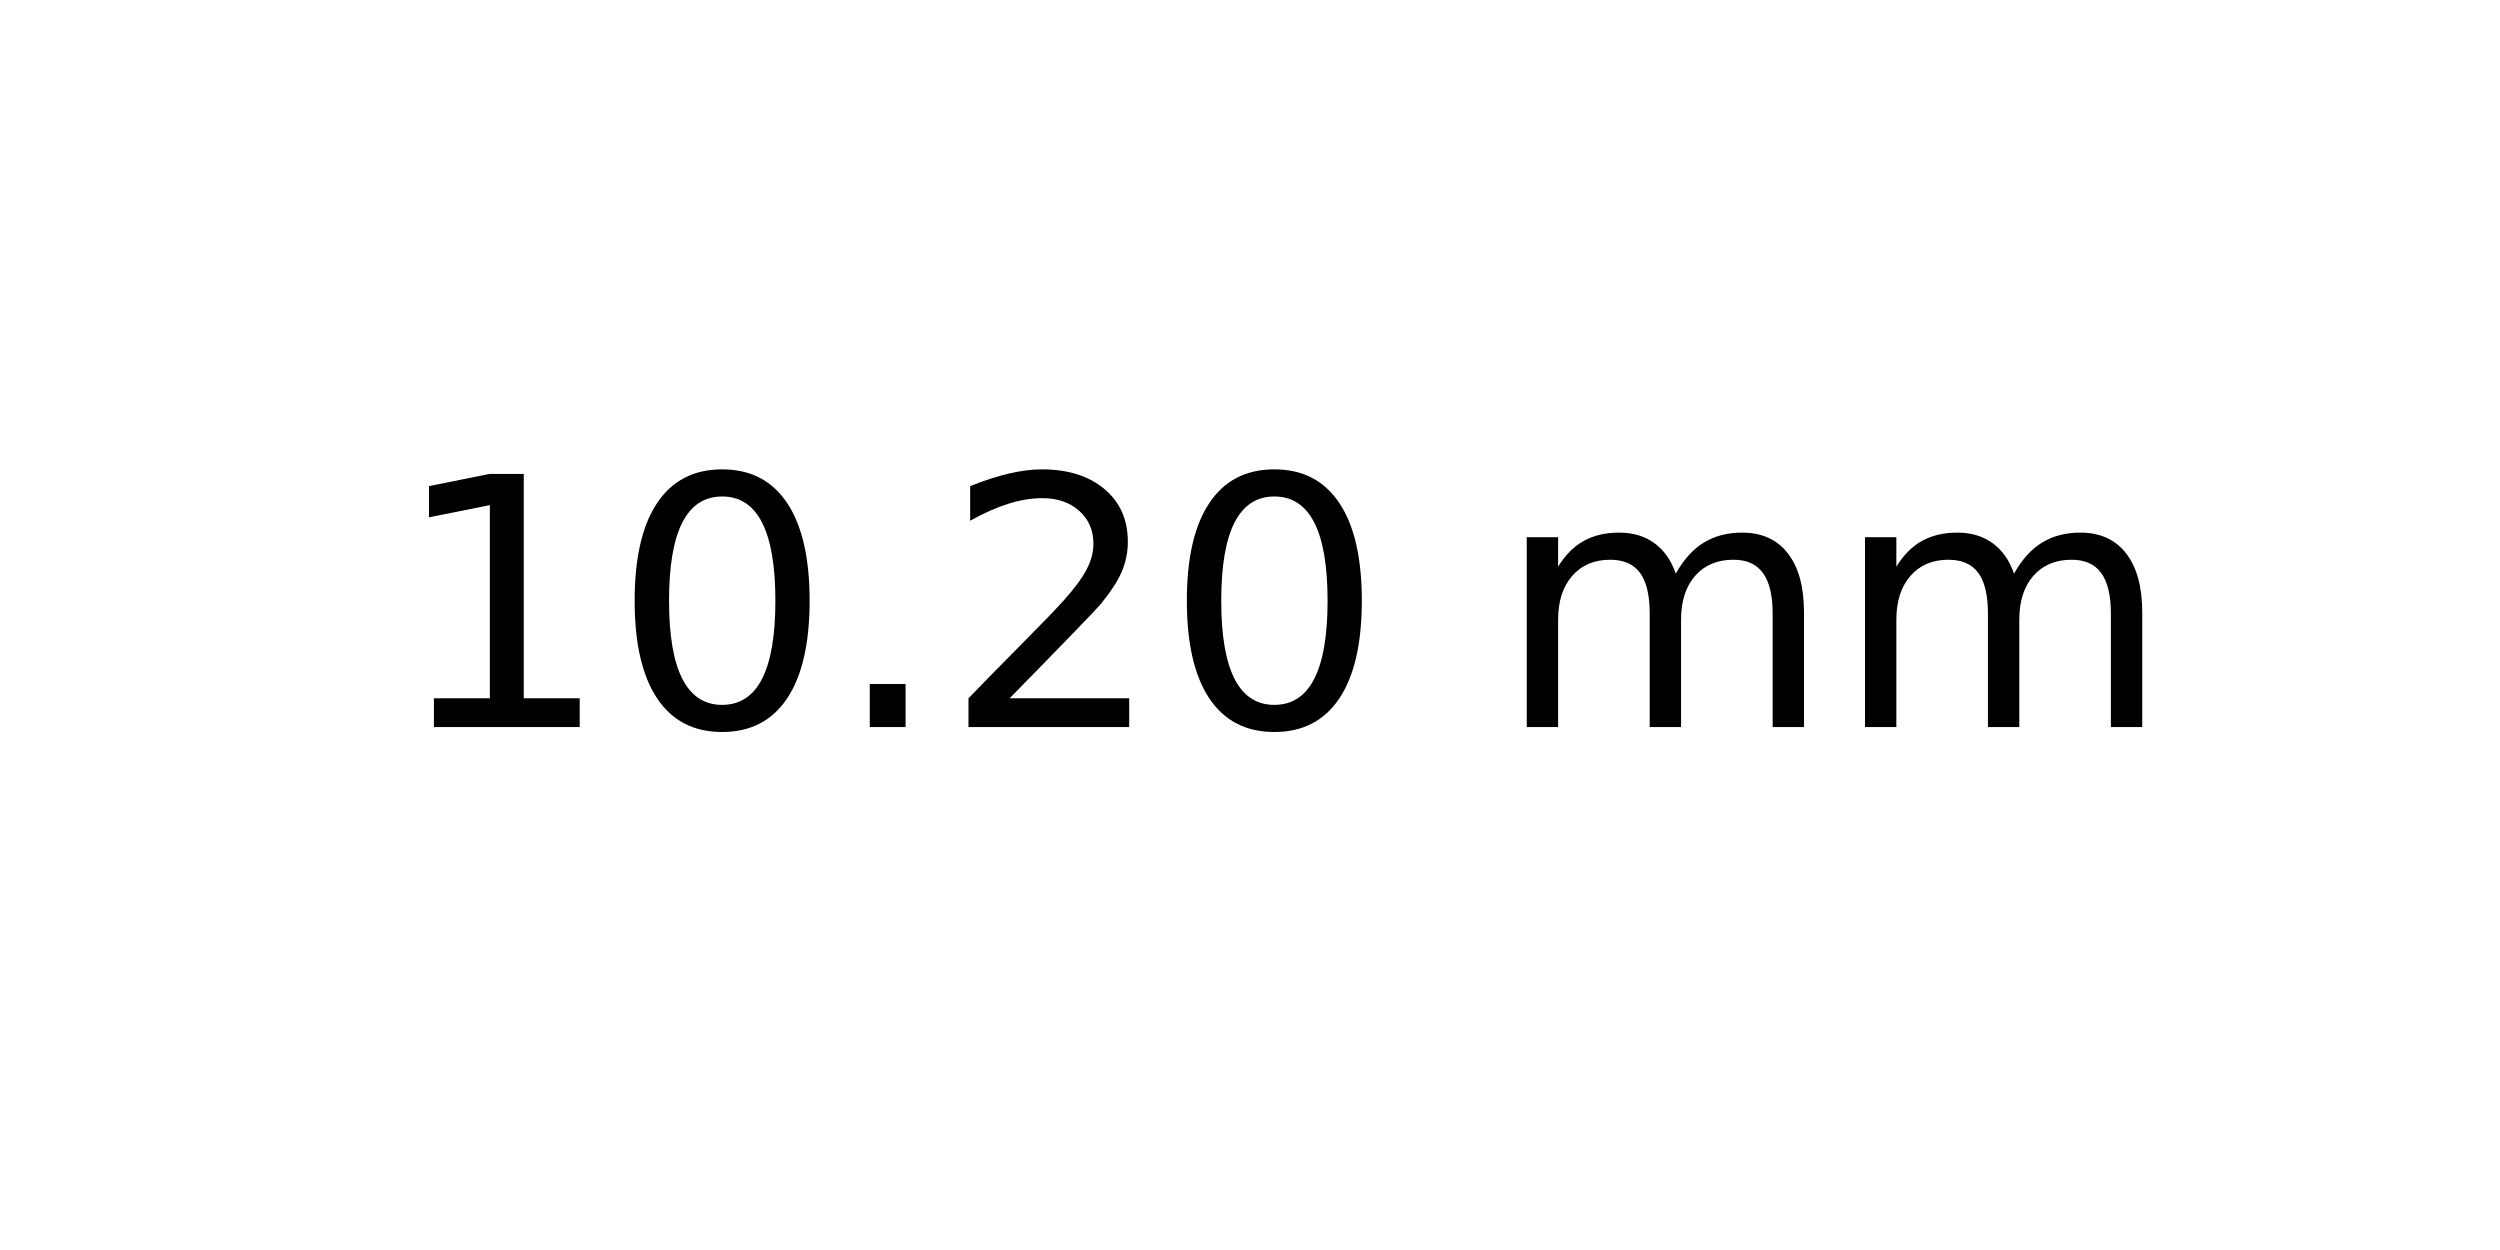
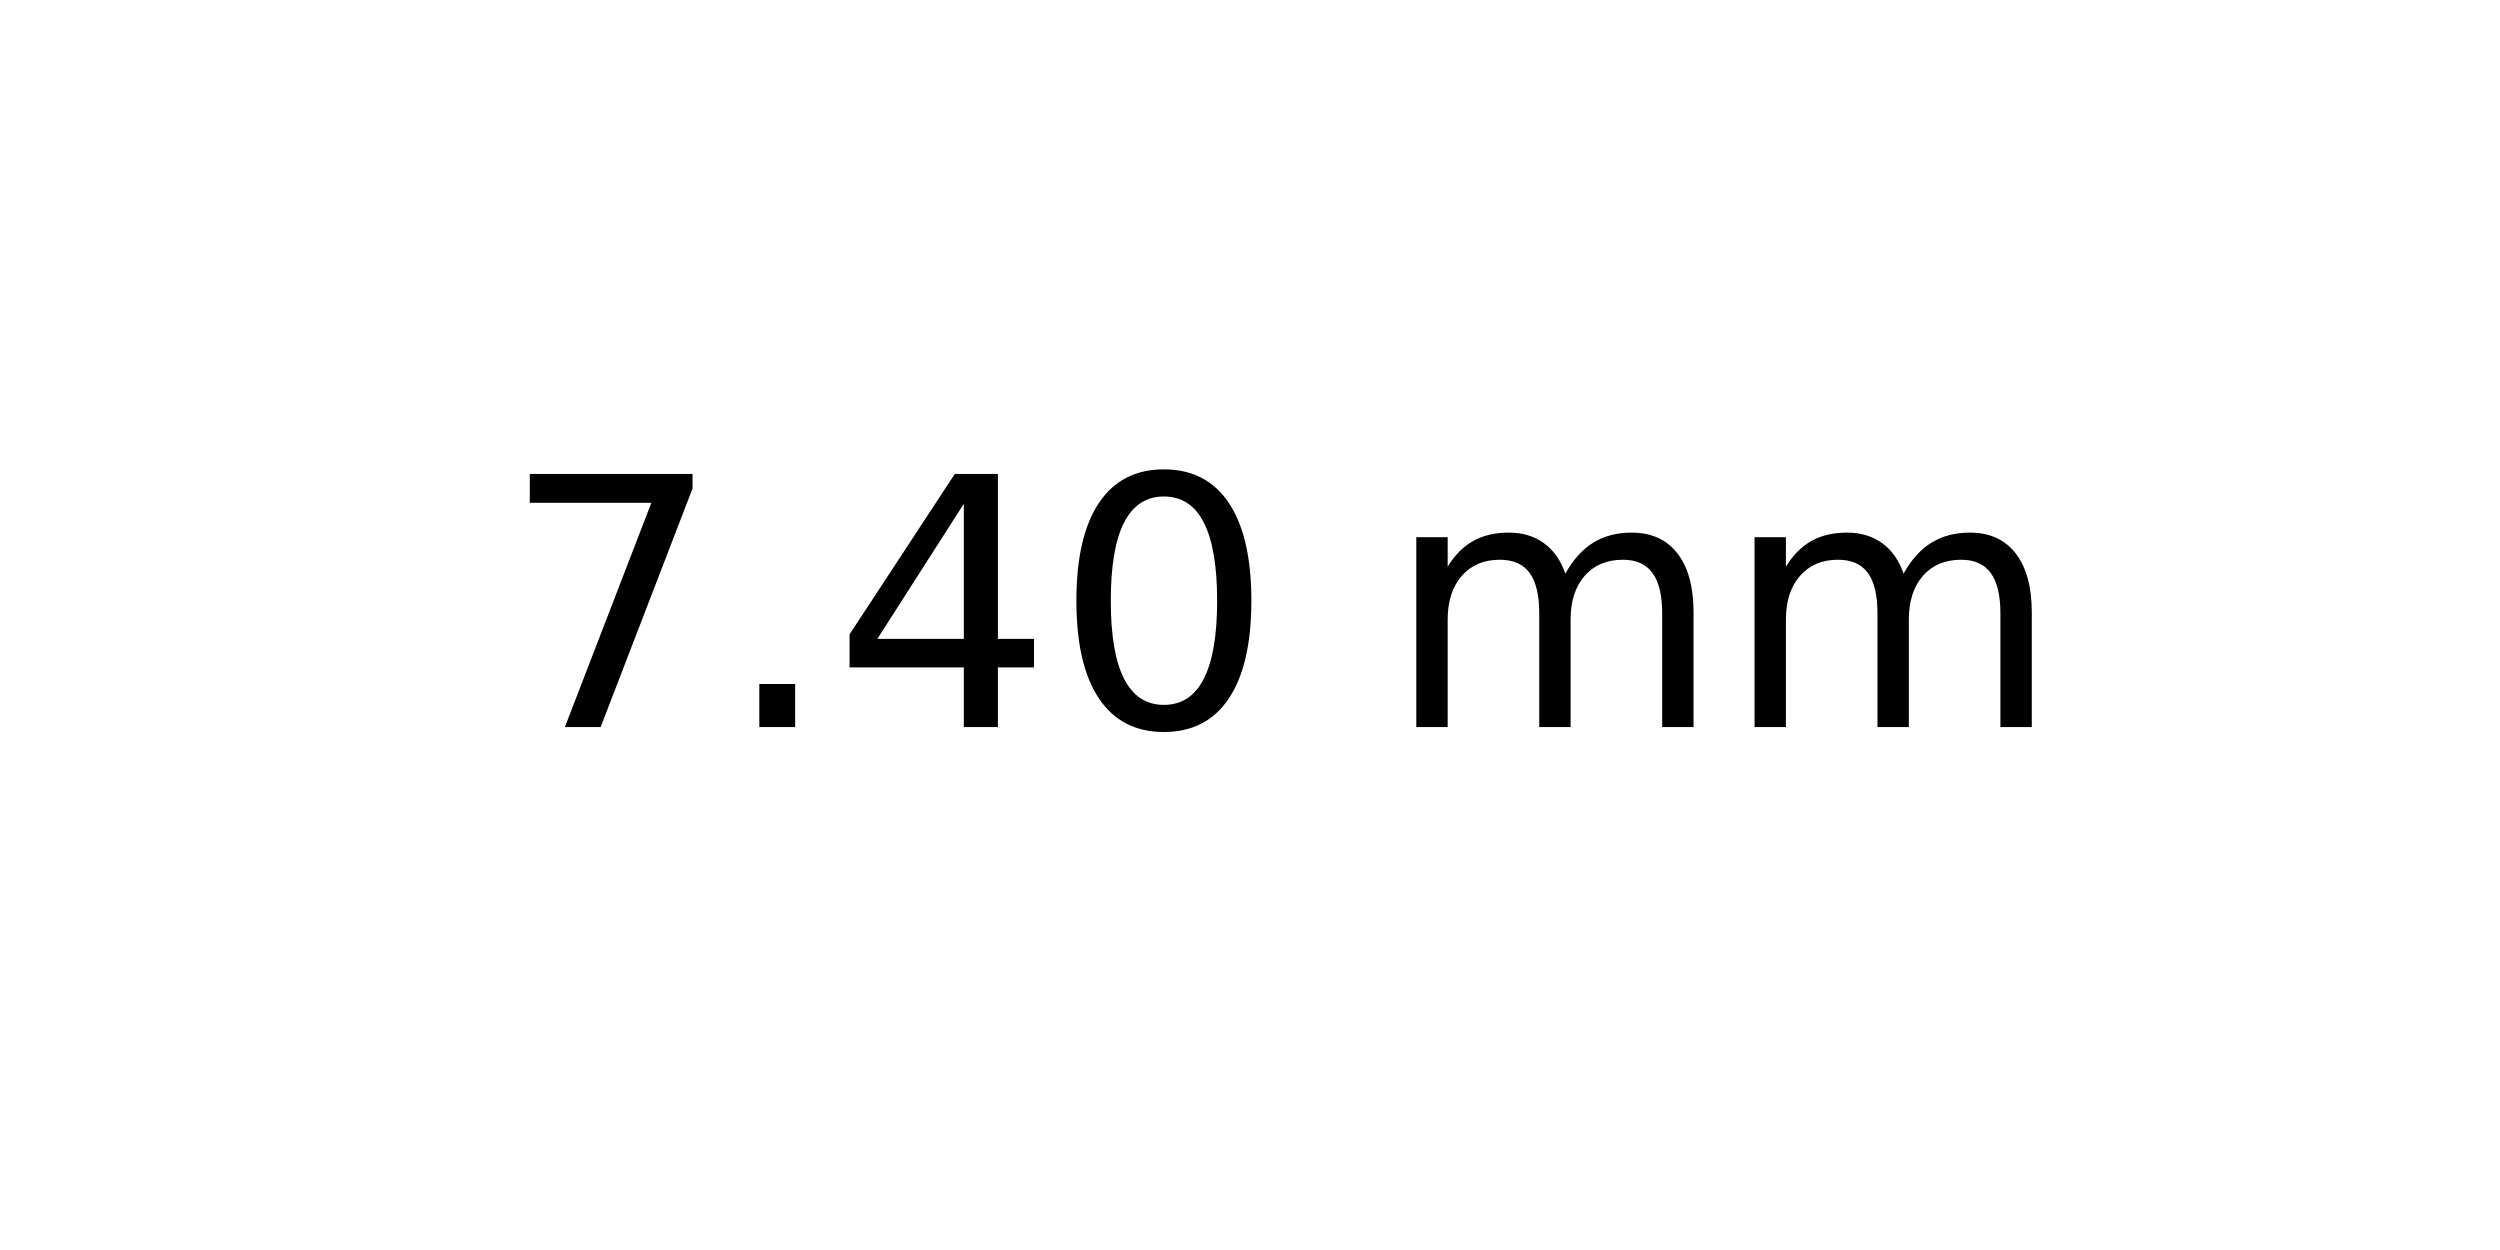
<svg xmlns="http://www.w3.org/2000/svg" xmlns:xlink="http://www.w3.org/1999/xlink" width="72pt" height="36pt" viewBox="0 0 72 36" version="1.1">
  <defs>
    <style type="text/css">*{stroke-linejoin: round; stroke-linecap: butt}</style>
  </defs>
  <g id="figure_1">
    <g id="axes_1">
      <g id="text_1">
-         <g transform="translate(11.25625 20.93937) scale(0.1 -0.1)">
+         <g transform="translate(14.4375 20.93937) scale(0.1 -0.1)">
          <defs>
-             <path id="DejaVuSans-31" d="M 794 531  L 1825 531  L 1825 4091  L 703 3866  L 703 4441  L 1819 4666  L 2450 4666  L 2450 531  L 3481 531  L 3481 0  L 794 0  L 794 531  z " transform="scale(0.015625)" />
+             <path id="DejaVuSans-37" d="M 525 4666  L 3525 4666  L 3525 4397  L 1831 0  L 1172 0  L 2766 4134  L 525 4134  L 525 4666  z " transform="scale(0.015625)" />
+             <path id="DejaVuSans-2e" d="M 684 794  L 1344 794  L 1344 0  L 684 0  L 684 794  z " transform="scale(0.015625)" />
+             <path id="DejaVuSans-34" d="M 2419 4116  L 825 1625  L 2419 1625  L 2419 4116  z M 2253 4666  L 3047 4666  L 3047 1625  L 3713 1625  L 3713 1100  L 3047 1100  L 3047 0  L 2419 0  L 2419 1100  L 313 1100  L 313 1709  L 2253 4666  z " transform="scale(0.015625)" />
            <path id="DejaVuSans-30" d="M 2034 4250  Q 1547 4250 1301 3770  Q 1056 3291 1056 2328  Q 1056 1369 1301 889  Q 1547 409 2034 409  Q 2525 409 2770 889  Q 3016 1369 3016 2328  Q 3016 3291 2770 3770  Q 2525 4250 2034 4250  z M 2034 4750  Q 2819 4750 3233 4129  Q 3647 3509 3647 2328  Q 3647 1150 3233 529  Q 2819 -91 2034 -91  Q 1250 -91 836 529  Q 422 1150 422 2328  Q 422 3509 836 4129  Q 1250 4750 2034 4750  z " transform="scale(0.015625)" />
-             <path id="DejaVuSans-2e" d="M 684 794  L 1344 794  L 1344 0  L 684 0  L 684 794  z " transform="scale(0.015625)" />
-             <path id="DejaVuSans-32" d="M 1228 531  L 3431 531  L 3431 0  L 469 0  L 469 531  Q 828 903 1448 1529  Q 2069 2156 2228 2338  Q 2531 2678 2651 2914  Q 2772 3150 2772 3378  Q 2772 3750 2511 3984  Q 2250 4219 1831 4219  Q 1534 4219 1204 4116  Q 875 4013 500 3803  L 500 4441  Q 881 4594 1212 4672  Q 1544 4750 1819 4750  Q 2544 4750 2975 4387  Q 3406 4025 3406 3419  Q 3406 3131 3298 2873  Q 3191 2616 2906 2266  Q 2828 2175 2409 1742  Q 1991 1309 1228 531  z " transform="scale(0.015625)" />
            <path id="DejaVuSans-20" transform="scale(0.015625)" />
            <path id="DejaVuSans-6d" d="M 3328 2828  Q 3544 3216 3844 3400  Q 4144 3584 4550 3584  Q 5097 3584 5394 3201  Q 5691 2819 5691 2113  L 5691 0  L 5113 0  L 5113 2094  Q 5113 2597 4934 2840  Q 4756 3084 4391 3084  Q 3944 3084 3684 2787  Q 3425 2491 3425 1978  L 3425 0  L 2847 0  L 2847 2094  Q 2847 2600 2669 2842  Q 2491 3084 2119 3084  Q 1678 3084 1418 2786  Q 1159 2488 1159 1978  L 1159 0  L 581 0  L 581 3500  L 1159 3500  L 1159 2956  Q 1356 3278 1631 3431  Q 1906 3584 2284 3584  Q 2666 3584 2933 3390  Q 3200 3197 3328 2828  z " transform="scale(0.015625)" />
          </defs>
-           <use xlink:href="#DejaVuSans-31" />
-           <use xlink:href="#DejaVuSans-30" x="63.623" />
-           <use xlink:href="#DejaVuSans-2e" x="127.246" />
-           <use xlink:href="#DejaVuSans-32" x="159.033" />
-           <use xlink:href="#DejaVuSans-30" x="222.656" />
-           <use xlink:href="#DejaVuSans-20" x="286.279" />
-           <use xlink:href="#DejaVuSans-6d" x="318.066" />
-           <use xlink:href="#DejaVuSans-6d" x="415.479" />
+           <use xlink:href="#DejaVuSans-37" />
+           <use xlink:href="#DejaVuSans-2e" x="63.623" />
+           <use xlink:href="#DejaVuSans-34" x="95.41" />
+           <use xlink:href="#DejaVuSans-30" x="159.033" />
+           <use xlink:href="#DejaVuSans-20" x="222.656" />
+           <use xlink:href="#DejaVuSans-6d" x="254.443" />
+           <use xlink:href="#DejaVuSans-6d" x="351.855" />
        </g>
      </g>
    </g>
  </g>
</svg>
